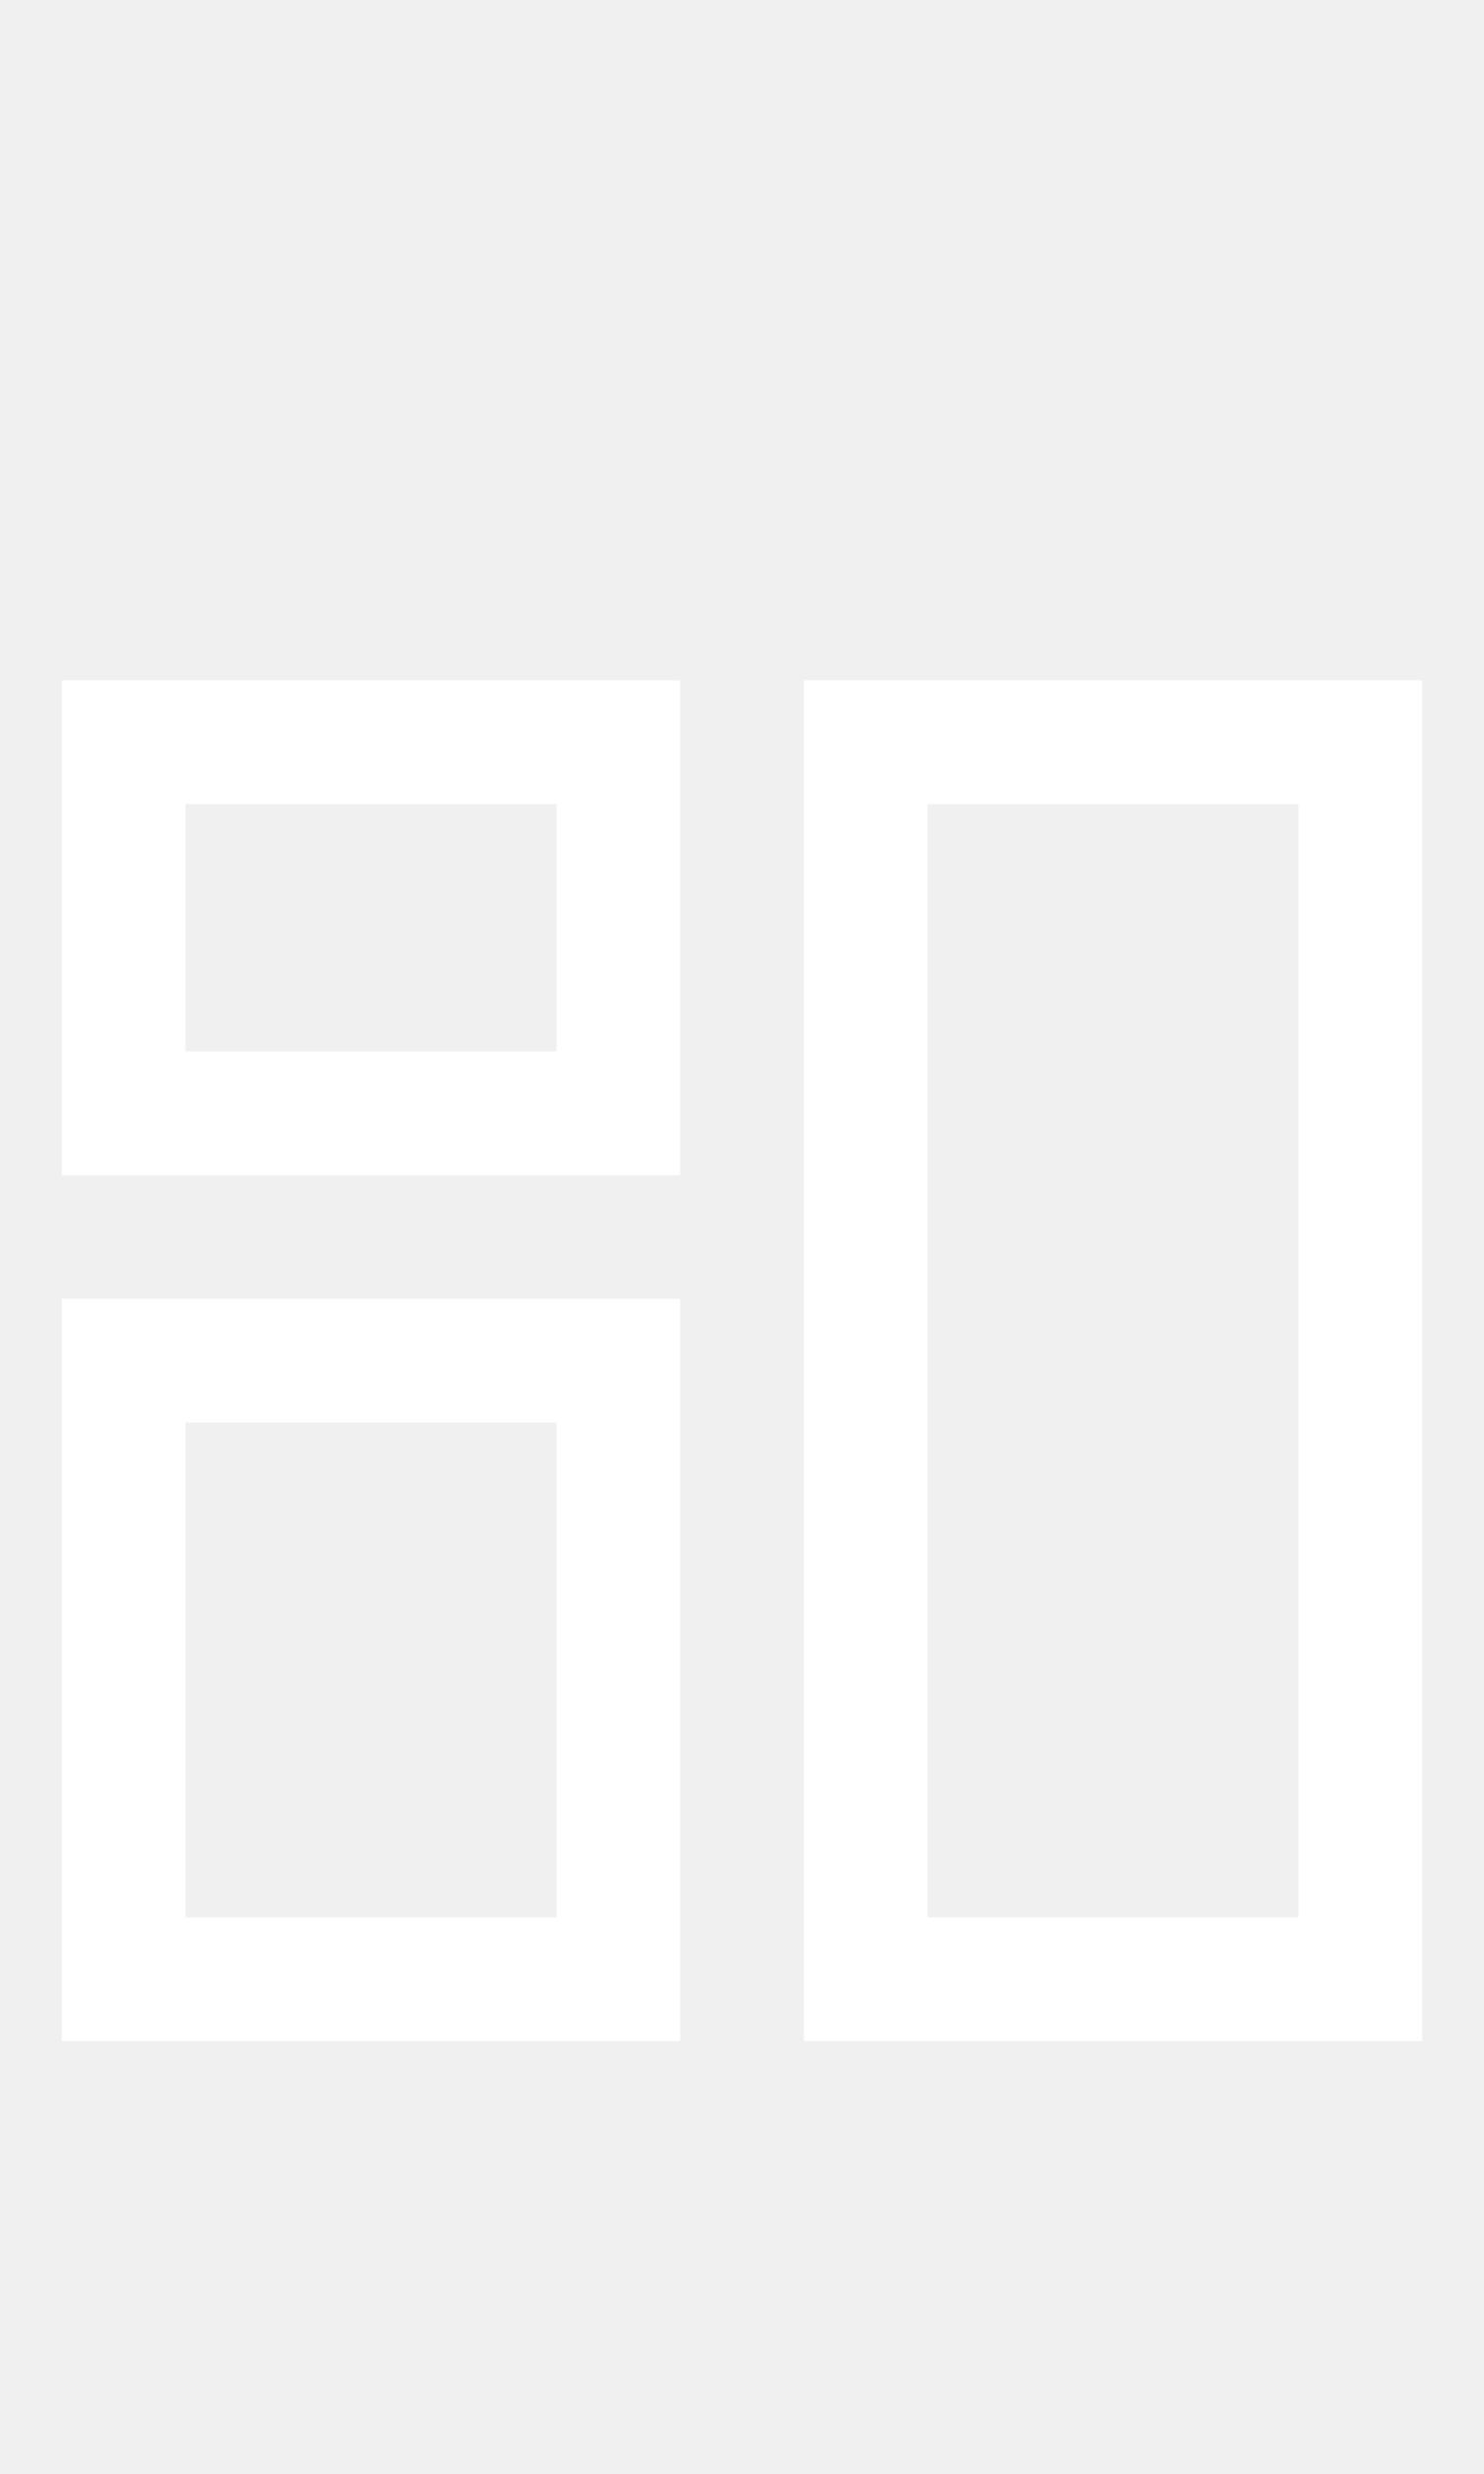
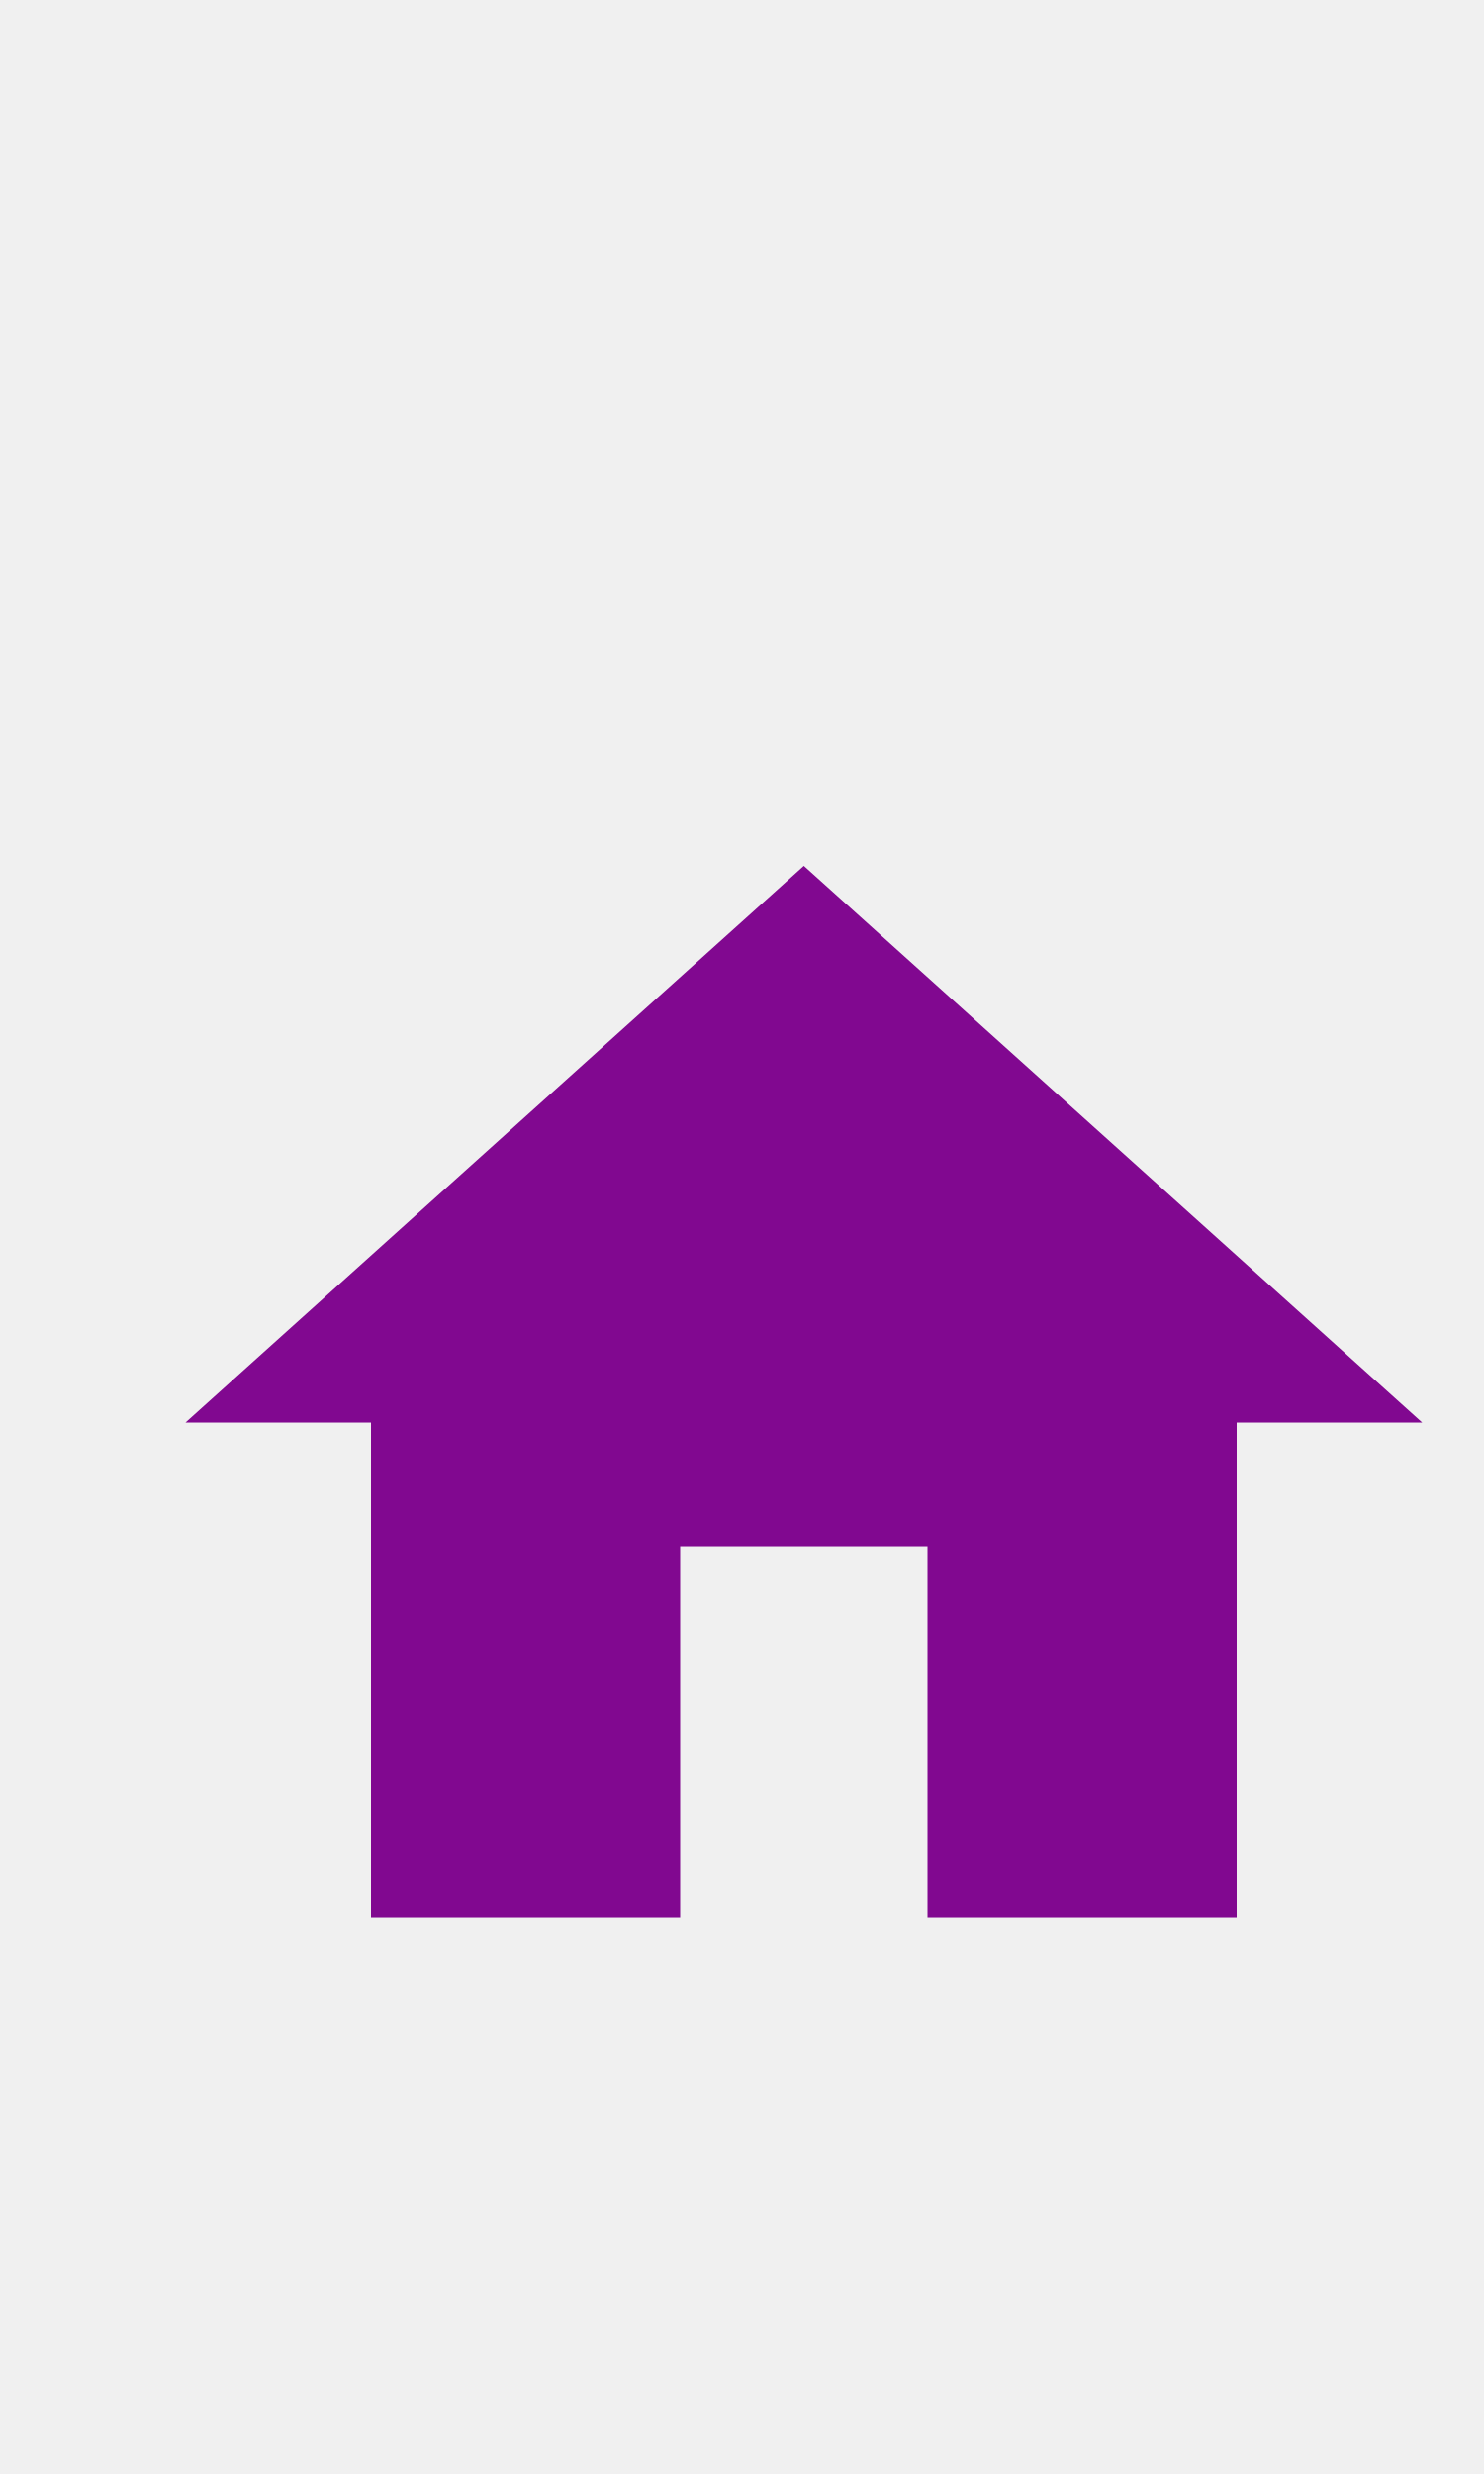
- <svg xmlns="http://www.w3.org/2000/svg" width="24px" height="40px" viewBox="0 0 24 40" version="1.1">
-   <g id="Dashboard" stroke="none" stroke-width="1" fill="none" fill-rule="evenodd">
-     <path d="M11,19 L1,19 L1,11 L11,11 L11,19 Z M3,17 L9,17 L9,13 L3,13 L3,17 Z" id="Path_18866" fill="#FFFFFF" fill-rule="nonzero" />
-     <path d="M23,33 L13,33 L13,11 L23,11 L23,33 Z M15,31 L21,31 L21,13 L15,13 L15,31 Z" id="Path_18867" fill="#FFFFFF" fill-rule="nonzero" />
-     <path d="M11,33 L1,33 L1,21 L11,21 L11,33 Z M3,31 L9,31 L9,23 L3,23 L3,31 Z" id="Path_18868" fill="#FFFFFF" fill-rule="nonzero" />
+ <svg xmlns="http://www.w3.org/2000/svg" width="24px" height="40px" viewBox="0 0 24 40" version="1.1" id="svg14">
+   <defs id="defs18" />
+   <g id="g61" transform="translate(1,11)">
+     <path id="path2" d="M 0,0 H 24 V 24 H 0 Z" style="fill:none" />
+     <path style="fill:#810890;fill-opacity:1" id="path4" d="m 10,20 v -6 h 4 v 6 h 5 v -8 h 3 L 12,3 2,12 h 3 v 8 z" />
  </g>
</svg>
